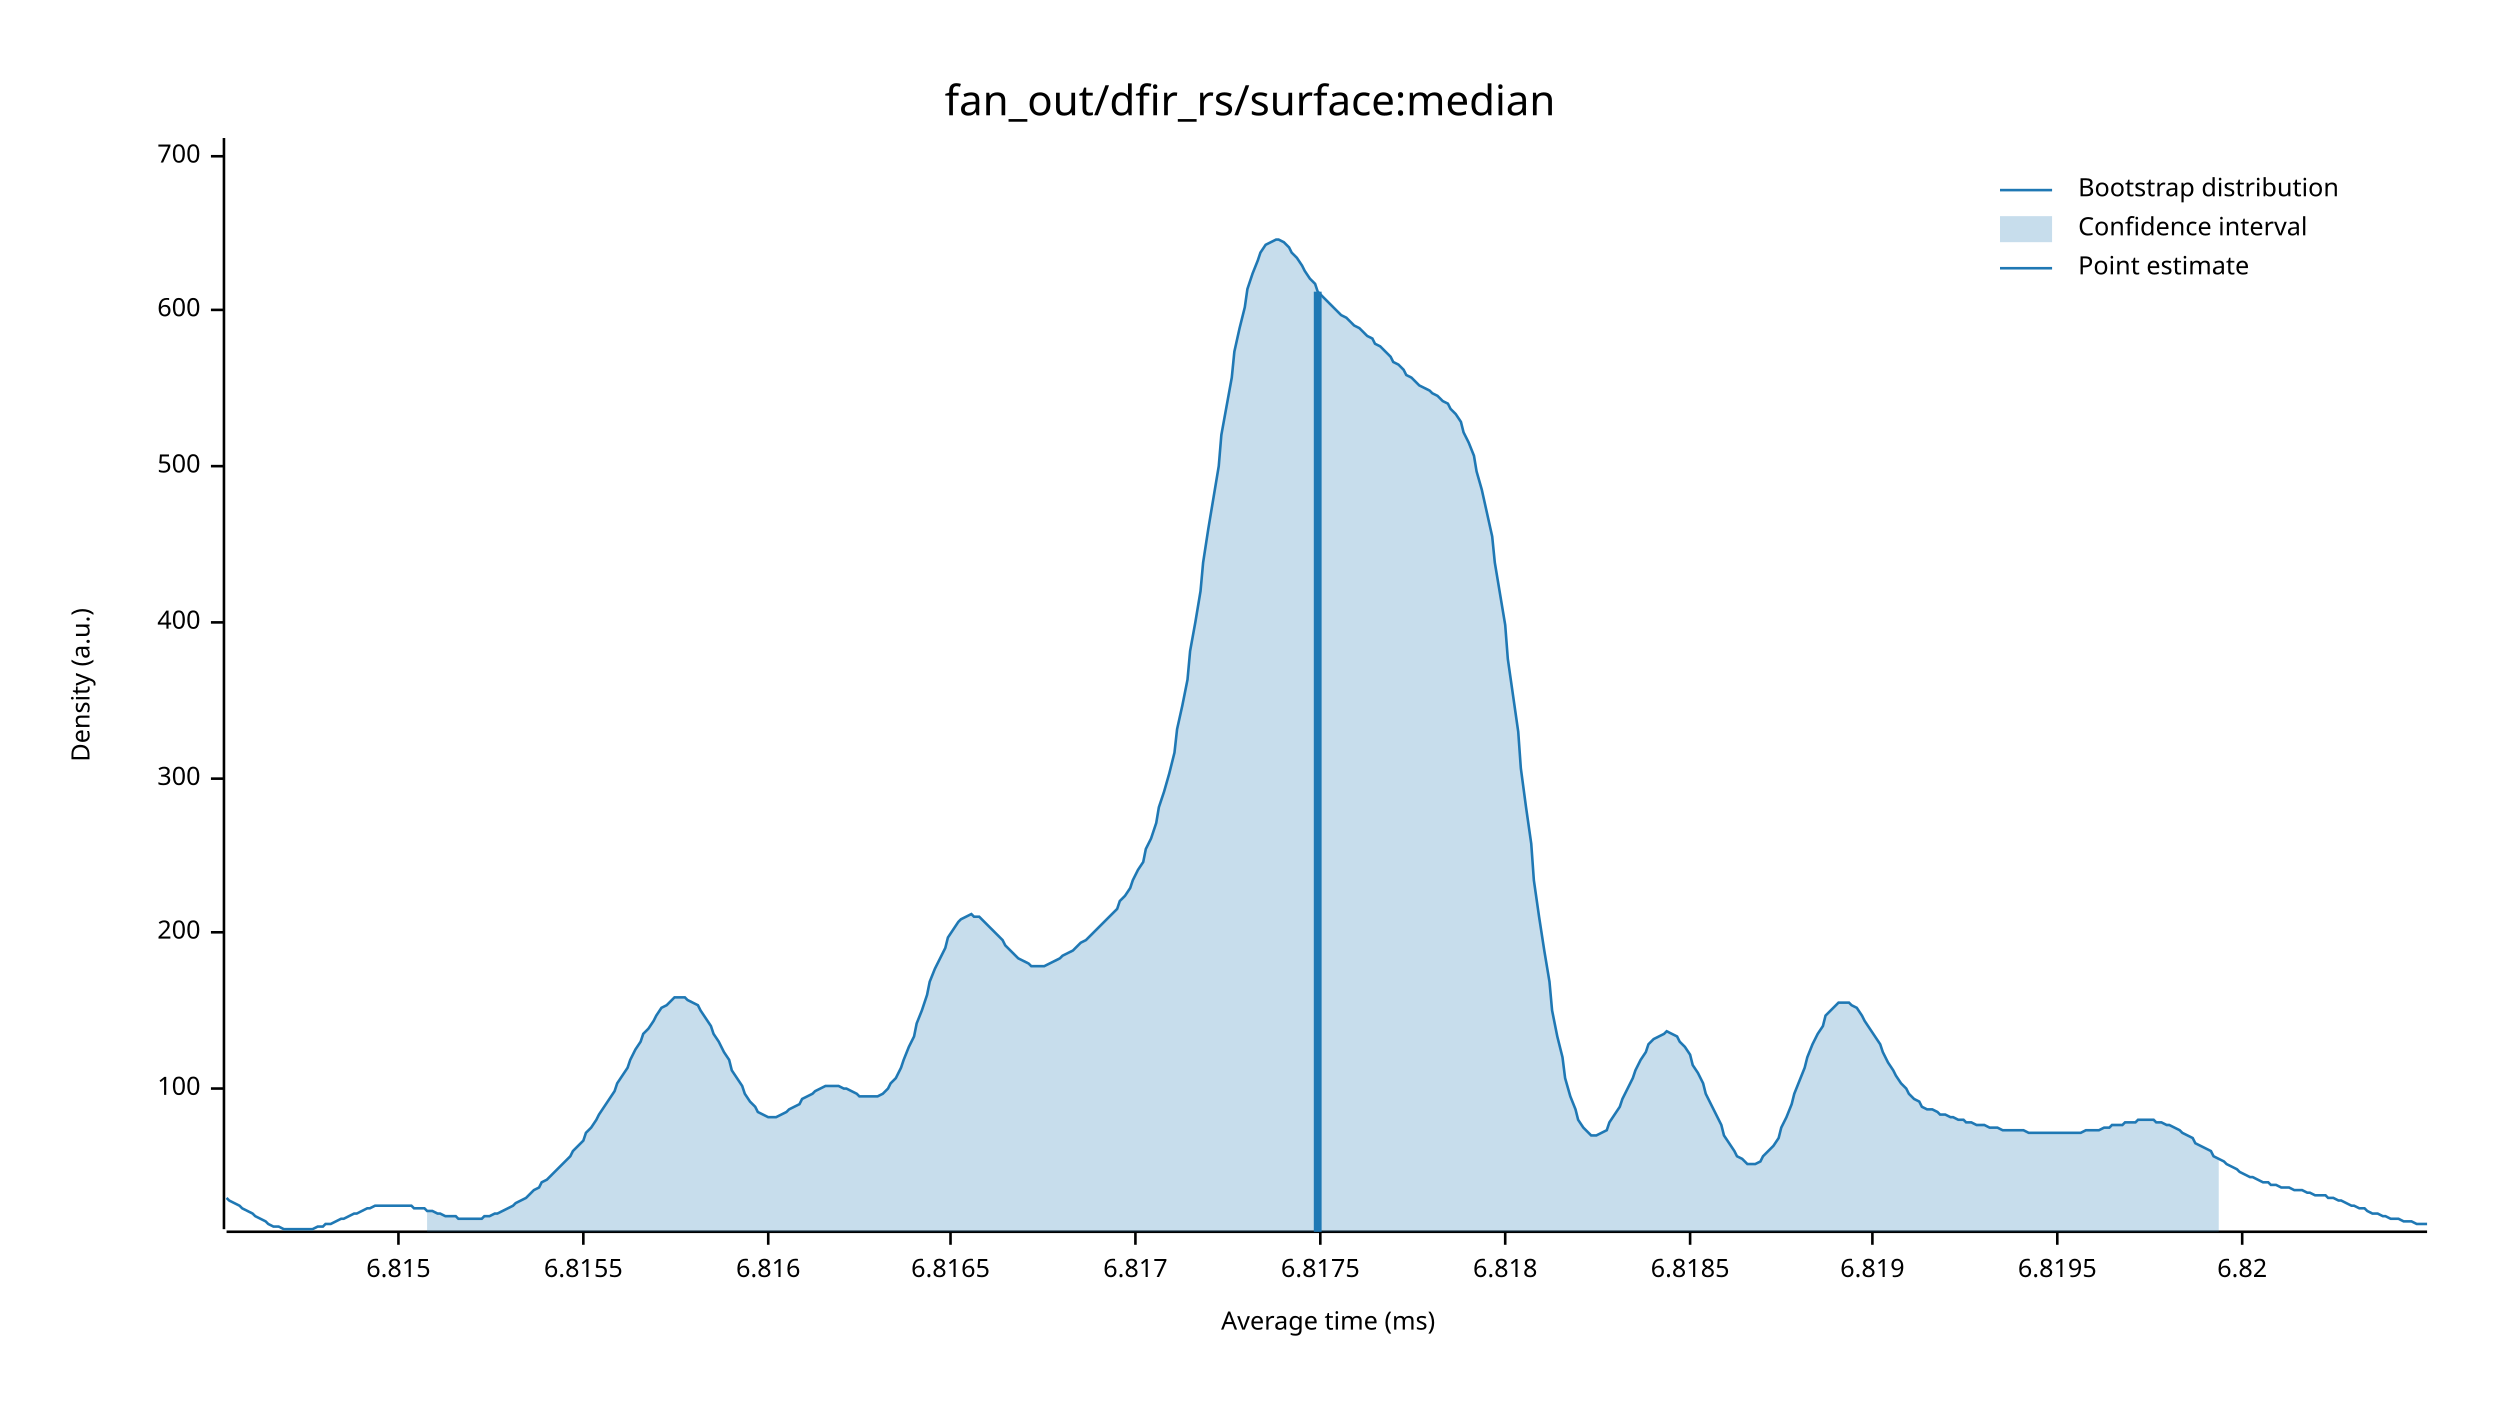
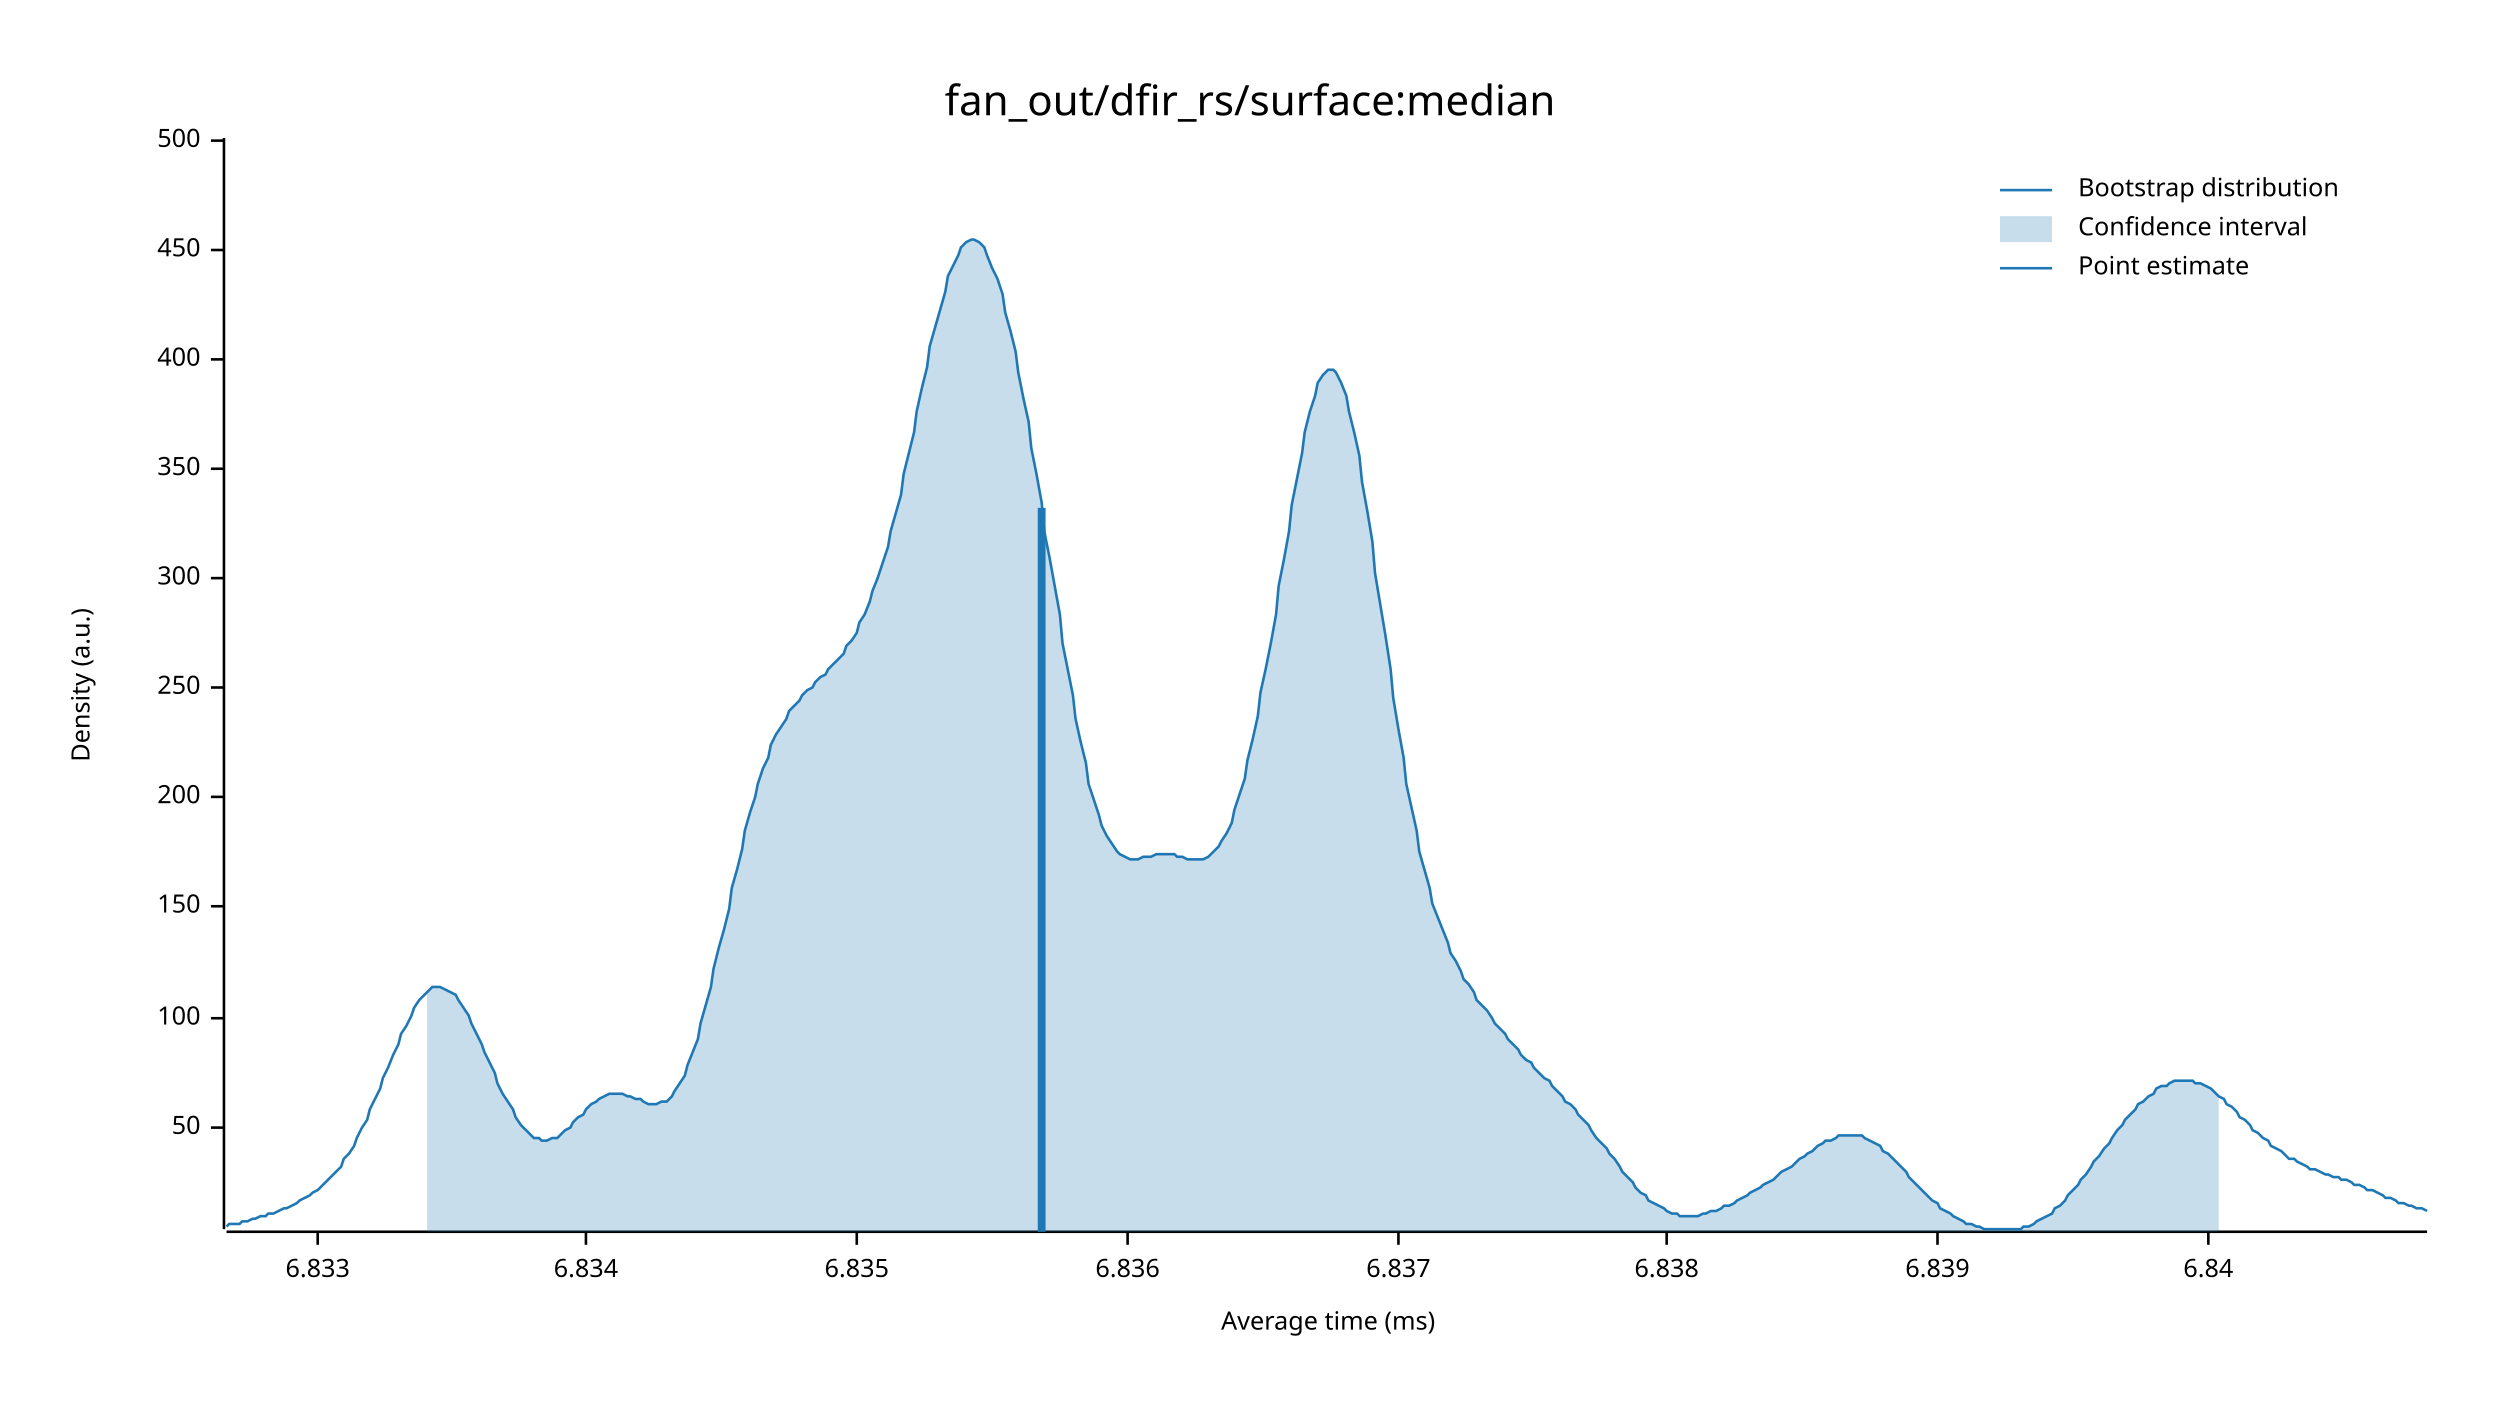
<svg xmlns="http://www.w3.org/2000/svg" width="960" height="540" viewBox="0 0 960 540">
  <text x="480" y="32" dy="0.76em" text-anchor="middle" font-family="sans-serif" font-size="16.129" opacity="1" fill="#000000">
fan_out/dfir_rs/surface:median
</text>
  <text x="27" y="263" dy="0.76em" text-anchor="middle" font-family="sans-serif" font-size="9.677" opacity="1" fill="#000000" transform="rotate(270, 27, 263)">
Density (a.u.)
</text>
  <text x="510" y="513" dy="-0.5ex" text-anchor="middle" font-family="sans-serif" font-size="9.677" opacity="1" fill="#000000">
Average time (ms)
</text>
  <polyline fill="none" opacity="1" stroke="#000000" stroke-width="1" points="86,53 86,472 " />
-   <text x="77" y="418" dy="0.5ex" text-anchor="end" font-family="sans-serif" font-size="9.677" opacity="1" fill="#000000">
+   <text x="77" y="433" dy="0.5ex" text-anchor="end" font-family="sans-serif" font-size="9.677" opacity="1" fill="#000000">
+ 50
+ </text>
+   <polyline fill="none" opacity="1" stroke="#000000" stroke-width="1" points="81,433 86,433 " />
+   <text x="77" y="391" dy="0.5ex" text-anchor="end" font-family="sans-serif" font-size="9.677" opacity="1" fill="#000000">
100
</text>
-   <polyline fill="none" opacity="1" stroke="#000000" stroke-width="1" points="81,418 86,418 " />
-   <text x="77" y="358" dy="0.5ex" text-anchor="end" font-family="sans-serif" font-size="9.677" opacity="1" fill="#000000">
+   <polyline fill="none" opacity="1" stroke="#000000" stroke-width="1" points="81,391 86,391 " />
+   <text x="77" y="348" dy="0.5ex" text-anchor="end" font-family="sans-serif" font-size="9.677" opacity="1" fill="#000000">
+ 150
+ </text>
+   <polyline fill="none" opacity="1" stroke="#000000" stroke-width="1" points="81,348 86,348 " />
+   <text x="77" y="306" dy="0.5ex" text-anchor="end" font-family="sans-serif" font-size="9.677" opacity="1" fill="#000000">
200
</text>
-   <polyline fill="none" opacity="1" stroke="#000000" stroke-width="1" points="81,358 86,358 " />
-   <text x="77" y="299" dy="0.5ex" text-anchor="end" font-family="sans-serif" font-size="9.677" opacity="1" fill="#000000">
+   <polyline fill="none" opacity="1" stroke="#000000" stroke-width="1" points="81,306 86,306 " />
+   <text x="77" y="264" dy="0.5ex" text-anchor="end" font-family="sans-serif" font-size="9.677" opacity="1" fill="#000000">
+ 250
+ </text>
+   <polyline fill="none" opacity="1" stroke="#000000" stroke-width="1" points="81,264 86,264 " />
+   <text x="77" y="222" dy="0.5ex" text-anchor="end" font-family="sans-serif" font-size="9.677" opacity="1" fill="#000000">
300
</text>
-   <polyline fill="none" opacity="1" stroke="#000000" stroke-width="1" points="81,299 86,299 " />
-   <text x="77" y="239" dy="0.5ex" text-anchor="end" font-family="sans-serif" font-size="9.677" opacity="1" fill="#000000">
+   <polyline fill="none" opacity="1" stroke="#000000" stroke-width="1" points="81,222 86,222 " />
+   <text x="77" y="180" dy="0.5ex" text-anchor="end" font-family="sans-serif" font-size="9.677" opacity="1" fill="#000000">
+ 350
+ </text>
+   <polyline fill="none" opacity="1" stroke="#000000" stroke-width="1" points="81,180 86,180 " />
+   <text x="77" y="138" dy="0.5ex" text-anchor="end" font-family="sans-serif" font-size="9.677" opacity="1" fill="#000000">
400
</text>
-   <polyline fill="none" opacity="1" stroke="#000000" stroke-width="1" points="81,239 86,239 " />
-   <text x="77" y="179" dy="0.5ex" text-anchor="end" font-family="sans-serif" font-size="9.677" opacity="1" fill="#000000">
+   <polyline fill="none" opacity="1" stroke="#000000" stroke-width="1" points="81,138 86,138 " />
+   <text x="77" y="96" dy="0.5ex" text-anchor="end" font-family="sans-serif" font-size="9.677" opacity="1" fill="#000000">
+ 450
+ </text>
+   <polyline fill="none" opacity="1" stroke="#000000" stroke-width="1" points="81,96 86,96 " />
+   <text x="77" y="54" dy="0.5ex" text-anchor="end" font-family="sans-serif" font-size="9.677" opacity="1" fill="#000000">
500
</text>
-   <polyline fill="none" opacity="1" stroke="#000000" stroke-width="1" points="81,179 86,179 " />
-   <text x="77" y="119" dy="0.5ex" text-anchor="end" font-family="sans-serif" font-size="9.677" opacity="1" fill="#000000">
- 600
+   <polyline fill="none" opacity="1" stroke="#000000" stroke-width="1" points="81,54 86,54 " />
+   <polyline fill="none" opacity="1" stroke="#000000" stroke-width="1" points="87,473 932,473 " />
+   <text x="122" y="483" dy="0.76em" text-anchor="middle" font-family="sans-serif" font-size="9.677" opacity="1" fill="#000000">
+ 6.833
</text>
-   <polyline fill="none" opacity="1" stroke="#000000" stroke-width="1" points="81,119 86,119 " />
-   <text x="77" y="60" dy="0.5ex" text-anchor="end" font-family="sans-serif" font-size="9.677" opacity="1" fill="#000000">
- 700
+   <polyline fill="none" opacity="1" stroke="#000000" stroke-width="1" points="122,473 122,478 " />
+   <text x="225" y="483" dy="0.76em" text-anchor="middle" font-family="sans-serif" font-size="9.677" opacity="1" fill="#000000">
+ 6.834
</text>
-   <polyline fill="none" opacity="1" stroke="#000000" stroke-width="1" points="81,60 86,60 " />
-   <polyline fill="none" opacity="1" stroke="#000000" stroke-width="1" points="87,473 932,473 " />
-   <text x="153" y="483" dy="0.76em" text-anchor="middle" font-family="sans-serif" font-size="9.677" opacity="1" fill="#000000">
- 6.815
+   <polyline fill="none" opacity="1" stroke="#000000" stroke-width="1" points="225,473 225,478 " />
+   <text x="329" y="483" dy="0.76em" text-anchor="middle" font-family="sans-serif" font-size="9.677" opacity="1" fill="#000000">
+ 6.835
</text>
-   <polyline fill="none" opacity="1" stroke="#000000" stroke-width="1" points="153,473 153,478 " />
-   <text x="224" y="483" dy="0.76em" text-anchor="middle" font-family="sans-serif" font-size="9.677" opacity="1" fill="#000000">
- 6.8155
+   <polyline fill="none" opacity="1" stroke="#000000" stroke-width="1" points="329,473 329,478 " />
+   <text x="433" y="483" dy="0.76em" text-anchor="middle" font-family="sans-serif" font-size="9.677" opacity="1" fill="#000000">
+ 6.836
</text>
-   <polyline fill="none" opacity="1" stroke="#000000" stroke-width="1" points="224,473 224,478 " />
-   <text x="295" y="483" dy="0.76em" text-anchor="middle" font-family="sans-serif" font-size="9.677" opacity="1" fill="#000000">
- 6.816
+   <polyline fill="none" opacity="1" stroke="#000000" stroke-width="1" points="433,473 433,478 " />
+   <text x="537" y="483" dy="0.76em" text-anchor="middle" font-family="sans-serif" font-size="9.677" opacity="1" fill="#000000">
+ 6.837
</text>
-   <polyline fill="none" opacity="1" stroke="#000000" stroke-width="1" points="295,473 295,478 " />
-   <text x="365" y="483" dy="0.76em" text-anchor="middle" font-family="sans-serif" font-size="9.677" opacity="1" fill="#000000">
- 6.8165
+   <polyline fill="none" opacity="1" stroke="#000000" stroke-width="1" points="537,473 537,478 " />
+   <text x="640" y="483" dy="0.76em" text-anchor="middle" font-family="sans-serif" font-size="9.677" opacity="1" fill="#000000">
+ 6.838
</text>
-   <polyline fill="none" opacity="1" stroke="#000000" stroke-width="1" points="365,473 365,478 " />
-   <text x="436" y="483" dy="0.76em" text-anchor="middle" font-family="sans-serif" font-size="9.677" opacity="1" fill="#000000">
- 6.817
+   <polyline fill="none" opacity="1" stroke="#000000" stroke-width="1" points="640,473 640,478 " />
+   <text x="744" y="483" dy="0.76em" text-anchor="middle" font-family="sans-serif" font-size="9.677" opacity="1" fill="#000000">
+ 6.839
</text>
-   <polyline fill="none" opacity="1" stroke="#000000" stroke-width="1" points="436,473 436,478 " />
-   <text x="507" y="483" dy="0.76em" text-anchor="middle" font-family="sans-serif" font-size="9.677" opacity="1" fill="#000000">
- 6.8175
+   <polyline fill="none" opacity="1" stroke="#000000" stroke-width="1" points="744,473 744,478 " />
+   <text x="848" y="483" dy="0.76em" text-anchor="middle" font-family="sans-serif" font-size="9.677" opacity="1" fill="#000000">
+ 6.84
</text>
-   <polyline fill="none" opacity="1" stroke="#000000" stroke-width="1" points="507,473 507,478 " />
-   <text x="578" y="483" dy="0.76em" text-anchor="middle" font-family="sans-serif" font-size="9.677" opacity="1" fill="#000000">
- 6.818
- </text>
-   <polyline fill="none" opacity="1" stroke="#000000" stroke-width="1" points="578,473 578,478 " />
-   <text x="649" y="483" dy="0.76em" text-anchor="middle" font-family="sans-serif" font-size="9.677" opacity="1" fill="#000000">
- 6.8185
- </text>
-   <polyline fill="none" opacity="1" stroke="#000000" stroke-width="1" points="649,473 649,478 " />
-   <text x="719" y="483" dy="0.76em" text-anchor="middle" font-family="sans-serif" font-size="9.677" opacity="1" fill="#000000">
- 6.819
- </text>
-   <polyline fill="none" opacity="1" stroke="#000000" stroke-width="1" points="719,473 719,478 " />
-   <text x="790" y="483" dy="0.76em" text-anchor="middle" font-family="sans-serif" font-size="9.677" opacity="1" fill="#000000">
- 6.8195
- </text>
-   <polyline fill="none" opacity="1" stroke="#000000" stroke-width="1" points="790,473 790,478 " />
-   <text x="861" y="483" dy="0.76em" text-anchor="middle" font-family="sans-serif" font-size="9.677" opacity="1" fill="#000000">
- 6.82
- </text>
-   <polyline fill="none" opacity="1" stroke="#000000" stroke-width="1" points="861,473 861,478 " />
-   <polyline fill="none" opacity="1" stroke="#1F78B4" stroke-width="1" points="87,460 88,461 90,462 92,463 93,464 95,465 97,466 98,467 100,468 102,469 103,470 105,471 107,471 109,472 110,472 112,472 114,472 115,472 117,472 119,472 120,472 122,471 124,471 125,470 127,470 129,469 131,468 132,468 134,467 136,466 137,466 139,465 141,464 142,464 144,463 146,463 147,463 149,463 151,463 153,463 154,463 156,463 158,463 159,464 161,464 163,464 164,465 166,465 168,466 169,466 171,467 173,467 175,467 176,468 178,468 180,468 181,468 183,468 185,468 186,467 188,467 190,466 191,466 193,465 195,464 197,463 198,462 200,461 202,460 203,459 205,457 207,456 208,454 210,453 212,451 214,449 215,448 217,446 219,444 220,442 222,440 224,438 225,435 227,433 229,430 230,428 232,425 234,422 236,419 237,416 239,413 241,410 242,407 244,403 246,400 247,397 249,395 251,392 252,390 254,387 256,386 258,384 259,383 261,383 263,383 264,384 266,385 268,386 269,388 271,391 273,394 274,397 276,400 278,404 280,407 281,411 283,414 285,417 286,420 288,423 290,425 291,427 293,428 295,429 296,429 298,429 300,428 302,427 303,426 305,425 307,424 308,422 310,421 312,420 313,419 315,418 317,417 318,417 320,417 322,417 324,418 325,418 327,419 329,420 330,421 332,421 334,421 335,421 337,421 339,420 341,418 342,416 344,414 346,410 347,407 349,402 351,398 352,393 354,388 356,382 357,377 359,372 361,368 363,364 364,360 366,357 368,354 369,353 371,352 373,351 374,352 376,352 378,354 379,355 381,357 383,359 385,361 386,363 388,365 390,367 391,368 393,369 395,370 396,371 398,371 400,371 401,371 403,370 405,369 407,368 408,367 410,366 412,365 413,364 415,362 417,361 418,360 420,358 422,356 423,355 425,353 427,351 429,349 430,346 432,344 434,341 435,338 437,334 439,331 440,326 442,322 444,316 445,310 447,304 449,297 451,289 452,280 454,271 456,261 457,250 459,239 461,227 462,216 464,203 466,191 468,179 469,167 471,156 473,145 474,135 476,126 478,118 479,111 481,105 483,100 484,97 486,94 488,93 490,92 491,92 493,93 495,95 496,97 498,99 500,102 501,104 503,107 505,109 506,112 508,114 510,116 512,118 513,119 515,121 517,122 518,123 520,125 522,126 523,127 525,129 527,130 528,132 530,133 532,135 534,137 535,139 537,140 539,142 540,144 542,145 544,147 545,148 547,149 549,150 550,151 552,152 554,154 556,155 557,157 559,159 561,162 562,166 564,170 566,175 567,181 569,188 571,197 573,206 574,216 576,228 578,240 579,253 581,267 583,281 584,295 586,310 588,324 589,338 591,352 593,365 595,377 596,388 598,398 600,406 601,414 603,421 605,426 606,430 608,433 610,435 611,436 613,436 615,435 617,434 618,431 620,428 622,425 623,422 625,418 627,414 628,411 630,407 632,404 633,401 635,399 637,398 639,397 640,396 642,397 644,398 645,400 647,402 649,405 650,409 652,412 654,416 655,420 657,424 659,428 661,432 662,436 664,439 666,442 667,444 669,445 671,447 672,447 674,447 676,446 677,444 679,442 681,440 683,437 684,433 686,429 688,424 689,420 691,415 693,410 694,406 696,401 698,397 700,394 701,390 703,388 705,386 706,385 708,385 710,385 711,386 713,387 715,390 716,392 718,395 720,398 722,401 723,404 725,408 727,411 728,413 730,416 732,418 733,420 735,422 737,423 738,425 740,426 742,426 744,427 745,428 747,428 749,429 750,429 752,430 754,430 755,431 757,431 759,432 760,432 762,432 764,433 766,433 767,433 769,434 771,434 772,434 774,434 776,434 777,434 779,435 781,435 782,435 784,435 786,435 788,435 789,435 791,435 793,435 794,435 796,435 798,435 799,435 801,434 803,434 804,434 806,434 808,433 810,433 811,432 813,432 815,432 816,431 818,431 820,431 821,430 823,430 825,430 827,430 828,431 830,431 832,432 833,432 835,433 837,434 838,435 840,436 842,437 843,439 845,440 847,441 849,442 850,444 852,445 854,446 855,447 857,448 859,449 860,450 862,451 864,452 865,452 867,453 869,454 871,454 872,455 874,455 876,456 877,456 879,456 881,457 882,457 884,457 886,458 887,458 889,459 891,459 893,459 894,460 896,460 898,461 899,461 901,462 903,463 904,463 906,464 908,464 909,465 911,466 913,466 915,467 916,467 918,468 920,468 921,468 923,469 925,469 926,469 928,470 930,470 932,470 " />
-   <polygon opacity="0.25" fill="#1F78B4" points="164,465 166,465 168,466 169,466 171,467 173,467 175,467 176,468 178,468 180,468 181,468 183,468 185,468 186,467 188,467 190,466 191,466 193,465 195,464 197,463 198,462 200,461 202,460 203,459 205,457 207,456 208,454 210,453 212,451 214,449 215,448 217,446 219,444 220,442 222,440 224,438 225,435 227,433 229,430 230,428 232,425 234,422 236,419 237,416 239,413 241,410 242,407 244,403 246,400 247,397 249,395 251,392 252,390 254,387 256,386 258,384 259,383 261,383 263,383 264,384 266,385 268,386 269,388 271,391 273,394 274,397 276,400 278,404 280,407 281,411 283,414 285,417 286,420 288,423 290,425 291,427 293,428 295,429 296,429 298,429 300,428 302,427 303,426 305,425 307,424 308,422 310,421 312,420 313,419 315,418 317,417 318,417 320,417 322,417 324,418 325,418 327,419 329,420 330,421 332,421 334,421 335,421 337,421 339,420 341,418 342,416 344,414 346,410 347,407 349,402 351,398 352,393 354,388 356,382 357,377 359,372 361,368 363,364 364,360 366,357 368,354 369,353 371,352 373,351 374,352 376,352 378,354 379,355 381,357 383,359 385,361 386,363 388,365 390,367 391,368 393,369 395,370 396,371 398,371 400,371 401,371 403,370 405,369 407,368 408,367 410,366 412,365 413,364 415,362 417,361 418,360 420,358 422,356 423,355 425,353 427,351 429,349 430,346 432,344 434,341 435,338 437,334 439,331 440,326 442,322 444,316 445,310 447,304 449,297 451,289 452,280 454,271 456,261 457,250 459,239 461,227 462,216 464,203 466,191 468,179 469,167 471,156 473,145 474,135 476,126 478,118 479,111 481,105 483,100 484,97 486,94 488,93 490,92 491,92 493,93 495,95 496,97 498,99 500,102 501,104 503,107 505,109 506,112 508,114 510,116 512,118 513,119 515,121 517,122 518,123 520,125 522,126 523,127 525,129 527,130 528,132 530,133 532,135 534,137 535,139 537,140 539,142 540,144 542,145 544,147 545,148 547,149 549,150 550,151 552,152 554,154 556,155 557,157 559,159 561,162 562,166 564,170 566,175 567,181 569,188 571,197 573,206 574,216 576,228 578,240 579,253 581,267 583,281 584,295 586,310 588,324 589,338 591,352 593,365 595,377 596,388 598,398 600,406 601,414 603,421 605,426 606,430 608,433 610,435 611,436 613,436 615,435 617,434 618,431 620,428 622,425 623,422 625,418 627,414 628,411 630,407 632,404 633,401 635,399 637,398 639,397 640,396 642,397 644,398 645,400 647,402 649,405 650,409 652,412 654,416 655,420 657,424 659,428 661,432 662,436 664,439 666,442 667,444 669,445 671,447 672,447 674,447 676,446 677,444 679,442 681,440 683,437 684,433 686,429 688,424 689,420 691,415 693,410 694,406 696,401 698,397 700,394 701,390 703,388 705,386 706,385 708,385 710,385 711,386 713,387 715,390 716,392 718,395 720,398 722,401 723,404 725,408 727,411 728,413 730,416 732,418 733,420 735,422 737,423 738,425 740,426 742,426 744,427 745,428 747,428 749,429 750,429 752,430 754,430 755,431 757,431 759,432 760,432 762,432 764,433 766,433 767,433 769,434 771,434 772,434 774,434 776,434 777,434 779,435 781,435 782,435 784,435 786,435 788,435 789,435 791,435 793,435 794,435 796,435 798,435 799,435 801,434 803,434 804,434 806,434 808,433 810,433 811,432 813,432 815,432 816,431 818,431 820,431 821,430 823,430 825,430 827,430 828,431 830,431 832,432 833,432 835,433 837,434 838,435 840,436 842,437 843,439 845,440 847,441 849,442 850,444 852,445 852,473 164,473 " />
-   <polyline fill="none" opacity="1" stroke="#1F78B4" stroke-width="3" points="506,473 506,112 " />
+   <polyline fill="none" opacity="1" stroke="#000000" stroke-width="1" points="848,473 848,478 " />
+   <polyline fill="none" opacity="1" stroke="#1F78B4" stroke-width="1" points="87,471 88,470 90,470 92,470 93,469 95,469 97,468 98,468 100,467 102,467 103,466 105,466 107,465 109,464 110,464 112,463 114,462 115,461 117,460 119,459 120,458 122,457 124,455 125,454 127,452 129,450 131,448 132,445 134,443 136,440 137,437 139,433 141,430 142,426 144,422 146,418 147,414 149,410 151,405 153,401 154,397 156,394 158,390 159,387 161,384 163,382 164,381 166,379 168,379 169,379 171,380 173,381 175,382 176,384 178,387 180,390 181,393 183,397 185,401 186,404 188,408 190,412 191,416 193,420 195,423 197,426 198,429 200,432 202,434 203,435 205,437 207,437 208,438 210,438 212,437 214,437 215,436 217,434 219,433 220,431 222,429 224,428 225,426 227,424 229,423 230,422 232,421 234,420 236,420 237,420 239,420 241,421 242,421 244,422 246,422 247,423 249,424 251,424 252,424 254,423 256,423 258,421 259,419 261,416 263,413 264,409 266,404 268,399 269,393 271,386 273,379 274,372 276,364 278,357 280,349 281,341 283,334 285,326 286,319 288,312 290,306 291,301 293,295 295,291 296,286 298,282 300,279 302,276 303,273 305,271 307,269 308,267 310,265 312,264 313,262 315,260 317,259 318,257 320,255 322,253 324,251 325,248 327,246 329,243 330,239 332,236 334,231 335,227 337,222 339,216 341,210 342,204 344,197 346,190 347,182 349,174 351,166 352,158 354,149 356,141 357,133 359,126 361,119 363,112 364,106 366,102 368,98 369,95 371,93 373,92 374,92 376,93 378,95 379,98 381,103 383,107 385,113 386,120 388,127 390,135 391,143 393,153 395,162 396,172 398,182 400,193 401,204 403,214 405,225 407,236 408,247 410,257 412,267 413,276 415,285 417,293 418,301 420,307 422,313 423,317 425,321 427,324 429,327 430,328 432,329 434,330 435,330 437,330 439,329 440,329 442,329 444,328 445,328 447,328 449,328 451,328 452,329 454,329 456,330 457,330 459,330 461,330 462,330 464,329 466,327 468,325 469,323 471,320 473,316 474,311 476,305 478,299 479,292 481,284 483,275 484,266 486,257 488,247 490,236 491,225 493,215 495,204 496,194 498,184 500,174 501,166 503,158 505,152 506,147 508,144 510,142 512,142 513,143 515,147 517,152 518,158 520,166 522,175 523,185 525,196 527,208 528,220 530,232 532,244 534,257 535,268 537,280 539,291 540,301 542,310 544,319 545,327 547,334 549,341 550,347 552,352 554,357 556,362 557,366 559,369 561,373 562,376 564,378 566,381 567,384 569,386 571,388 573,391 574,393 576,395 578,397 579,399 581,401 583,403 584,405 586,407 588,408 589,410 591,412 593,414 595,415 596,417 598,419 600,421 601,423 603,424 605,426 606,428 608,430 610,432 611,434 613,437 615,439 617,441 618,443 620,445 622,448 623,450 625,452 627,454 628,456 630,458 632,459 633,461 635,462 637,463 639,464 640,465 642,466 644,466 645,467 647,467 649,467 650,467 652,467 654,466 655,466 657,465 659,465 661,464 662,463 664,463 666,462 667,461 669,460 671,459 672,458 674,457 676,456 677,455 679,454 681,453 683,451 684,450 686,449 688,448 689,447 691,445 693,444 694,443 696,442 698,440 700,439 701,438 703,438 705,437 706,436 708,436 710,436 711,436 713,436 715,436 716,437 718,438 720,439 722,440 723,442 725,443 727,445 728,446 730,448 732,450 733,452 735,454 737,456 738,457 740,459 742,461 744,462 745,464 747,465 749,466 750,467 752,468 754,469 755,470 757,470 759,471 760,471 762,472 764,472 766,472 767,472 769,472 771,472 772,472 774,472 776,472 777,471 779,471 781,470 782,469 784,468 786,467 788,466 789,464 791,463 793,461 794,459 796,457 798,455 799,453 801,451 803,448 804,446 806,444 808,441 810,439 811,437 813,434 815,432 816,430 818,428 820,426 821,424 823,423 825,421 827,420 828,418 830,417 832,417 833,416 835,415 837,415 838,415 840,415 842,415 843,416 845,416 847,417 849,418 850,419 852,421 854,422 855,424 857,425 859,427 860,429 862,430 864,432 865,434 867,435 869,437 871,438 872,440 874,441 876,442 877,443 879,445 881,445 882,446 884,447 886,448 887,449 889,449 891,450 893,451 894,451 896,452 898,452 899,453 901,453 903,454 904,455 906,455 908,456 909,457 911,457 913,458 915,459 916,460 918,460 920,461 921,462 923,462 925,463 926,463 928,464 930,464 932,465 " />
+   <polygon opacity="0.25" fill="#1F78B4" points="164,381 166,379 168,379 169,379 171,380 173,381 175,382 176,384 178,387 180,390 181,393 183,397 185,401 186,404 188,408 190,412 191,416 193,420 195,423 197,426 198,429 200,432 202,434 203,435 205,437 207,437 208,438 210,438 212,437 214,437 215,436 217,434 219,433 220,431 222,429 224,428 225,426 227,424 229,423 230,422 232,421 234,420 236,420 237,420 239,420 241,421 242,421 244,422 246,422 247,423 249,424 251,424 252,424 254,423 256,423 258,421 259,419 261,416 263,413 264,409 266,404 268,399 269,393 271,386 273,379 274,372 276,364 278,357 280,349 281,341 283,334 285,326 286,319 288,312 290,306 291,301 293,295 295,291 296,286 298,282 300,279 302,276 303,273 305,271 307,269 308,267 310,265 312,264 313,262 315,260 317,259 318,257 320,255 322,253 324,251 325,248 327,246 329,243 330,239 332,236 334,231 335,227 337,222 339,216 341,210 342,204 344,197 346,190 347,182 349,174 351,166 352,158 354,149 356,141 357,133 359,126 361,119 363,112 364,106 366,102 368,98 369,95 371,93 373,92 374,92 376,93 378,95 379,98 381,103 383,107 385,113 386,120 388,127 390,135 391,143 393,153 395,162 396,172 398,182 400,193 401,204 403,214 405,225 407,236 408,247 410,257 412,267 413,276 415,285 417,293 418,301 420,307 422,313 423,317 425,321 427,324 429,327 430,328 432,329 434,330 435,330 437,330 439,329 440,329 442,329 444,328 445,328 447,328 449,328 451,328 452,329 454,329 456,330 457,330 459,330 461,330 462,330 464,329 466,327 468,325 469,323 471,320 473,316 474,311 476,305 478,299 479,292 481,284 483,275 484,266 486,257 488,247 490,236 491,225 493,215 495,204 496,194 498,184 500,174 501,166 503,158 505,152 506,147 508,144 510,142 512,142 513,143 515,147 517,152 518,158 520,166 522,175 523,185 525,196 527,208 528,220 530,232 532,244 534,257 535,268 537,280 539,291 540,301 542,310 544,319 545,327 547,334 549,341 550,347 552,352 554,357 556,362 557,366 559,369 561,373 562,376 564,378 566,381 567,384 569,386 571,388 573,391 574,393 576,395 578,397 579,399 581,401 583,403 584,405 586,407 588,408 589,410 591,412 593,414 595,415 596,417 598,419 600,421 601,423 603,424 605,426 606,428 608,430 610,432 611,434 613,437 615,439 617,441 618,443 620,445 622,448 623,450 625,452 627,454 628,456 630,458 632,459 633,461 635,462 637,463 639,464 640,465 642,466 644,466 645,467 647,467 649,467 650,467 652,467 654,466 655,466 657,465 659,465 661,464 662,463 664,463 666,462 667,461 669,460 671,459 672,458 674,457 676,456 677,455 679,454 681,453 683,451 684,450 686,449 688,448 689,447 691,445 693,444 694,443 696,442 698,440 700,439 701,438 703,438 705,437 706,436 708,436 710,436 711,436 713,436 715,436 716,437 718,438 720,439 722,440 723,442 725,443 727,445 728,446 730,448 732,450 733,452 735,454 737,456 738,457 740,459 742,461 744,462 745,464 747,465 749,466 750,467 752,468 754,469 755,470 757,470 759,471 760,471 762,472 764,472 766,472 767,472 769,472 771,472 772,472 774,472 776,472 777,471 779,471 781,470 782,469 784,468 786,467 788,466 789,464 791,463 793,461 794,459 796,457 798,455 799,453 801,451 803,448 804,446 806,444 808,441 810,439 811,437 813,434 815,432 816,430 818,428 820,426 821,424 823,423 825,421 827,420 828,418 830,417 832,417 833,416 835,415 837,415 838,415 840,415 842,415 843,416 845,416 847,417 849,418 850,419 852,421 852,473 164,473 " />
+   <polyline fill="none" opacity="1" stroke="#1F78B4" stroke-width="3" points="400,473 400,195 " />
  <text x="798" y="68" dy="0.76em" text-anchor="start" font-family="sans-serif" font-size="9.677" opacity="1" fill="#000000">
Bootstrap distribution
</text>
  <text x="798" y="83" dy="0.76em" text-anchor="start" font-family="sans-serif" font-size="9.677" opacity="1" fill="#000000">
Confidence interval
</text>
  <text x="798" y="98" dy="0.76em" text-anchor="start" font-family="sans-serif" font-size="9.677" opacity="1" fill="#000000">
Point estimate
</text>
  <polyline fill="none" opacity="1" stroke="#1F78B4" stroke-width="1" points="768,73 788,73 " />
  <rect x="768" y="83" width="20" height="10" opacity="0.25" fill="#1F78B4" stroke="none" />
  <polyline fill="none" opacity="1" stroke="#1F78B4" stroke-width="1" points="768,103 788,103 " />
</svg>
